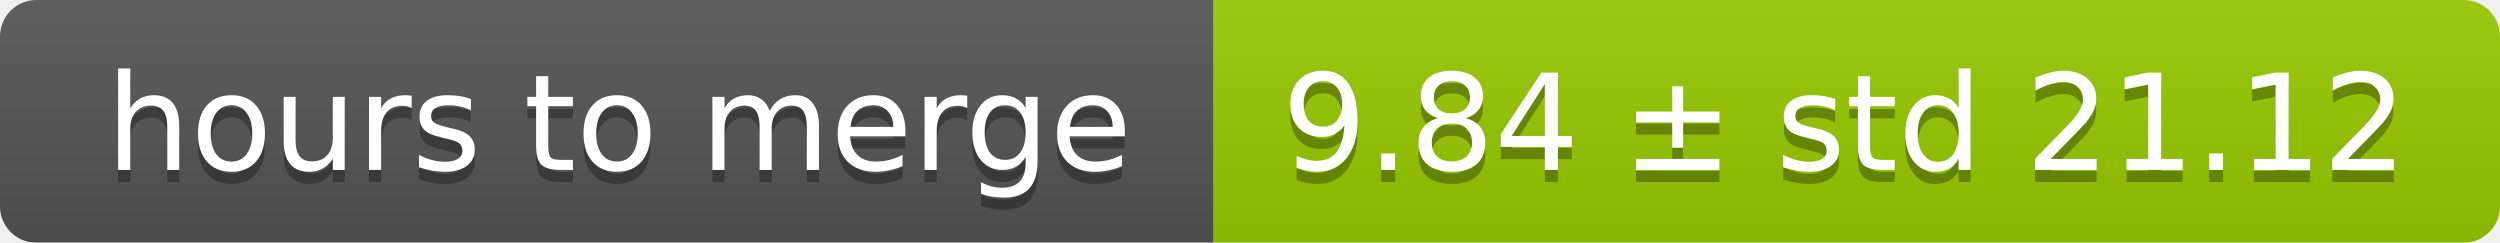
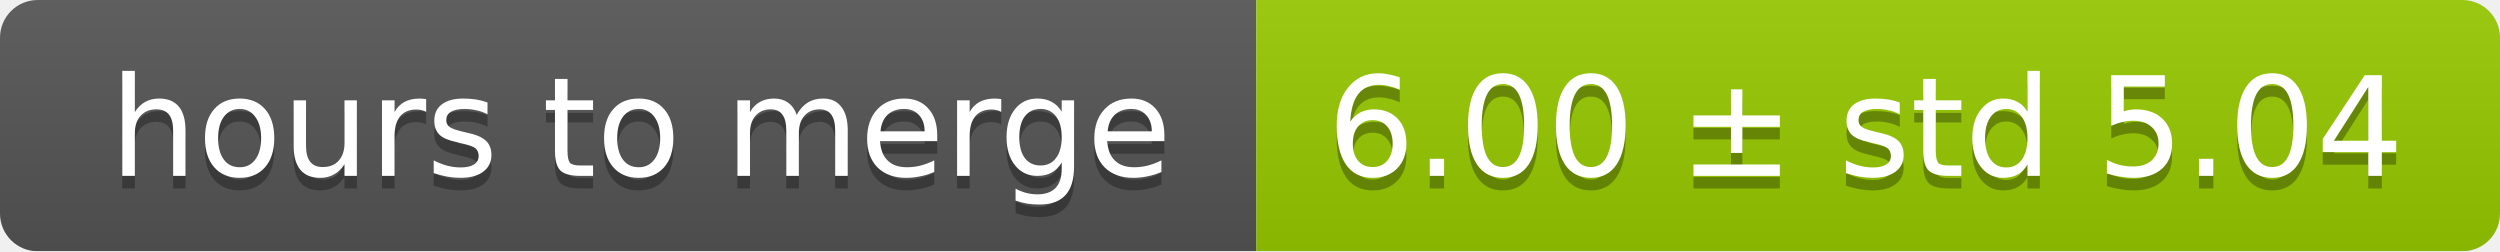
- <svg xmlns="http://www.w3.org/2000/svg" width="206" height="20">
+ <svg xmlns="http://www.w3.org/2000/svg" width="199" height="20">
  <linearGradient id="smooth" x2="0" y2="100%">
    <stop offset="0" stop-color="#bbb" stop-opacity=".1" />
    <stop offset="1" stop-opacity=".1" />
  </linearGradient>
  <mask id="round">
-     <rect width="206" height="20" rx="3" fill="#fff" />
+     <rect width="199" height="20" rx="3" fill="#fff" />
  </mask>
  <g mask="url(#round)">
    <rect width="100" height="20" fill="#555" />
-     <rect x="100" width="106" height="20" fill="#97ca00" />
-     <rect width="206" height="20" fill="url(#smooth)" />
+     <rect x="100" width="99" height="20" fill="#97ca00" />
+     <rect width="199" height="20" fill="url(#smooth)" />
  </g>
  <g fill="#fff" text-anchor="middle" font-family="DejaVu Sans,Verdana,Geneva,sans-serif" font-size="11">
    <text x="51" y="15" fill="#010101" fill-opacity=".3">hours to merge</text>
    <text x="51" y="14">hours to merge</text>
-     <text x="152" y="15" fill="#010101" fill-opacity=".3">9.84 ± std 21.12</text>
-     <text x="152" y="14">9.84 ± std 21.12</text>
+     <text x="148.5" y="15" fill="#010101" fill-opacity=".3">6.00 ± std 5.04</text>
+     <text x="148.5" y="14">6.00 ± std 5.04</text>
  </g>
</svg>
